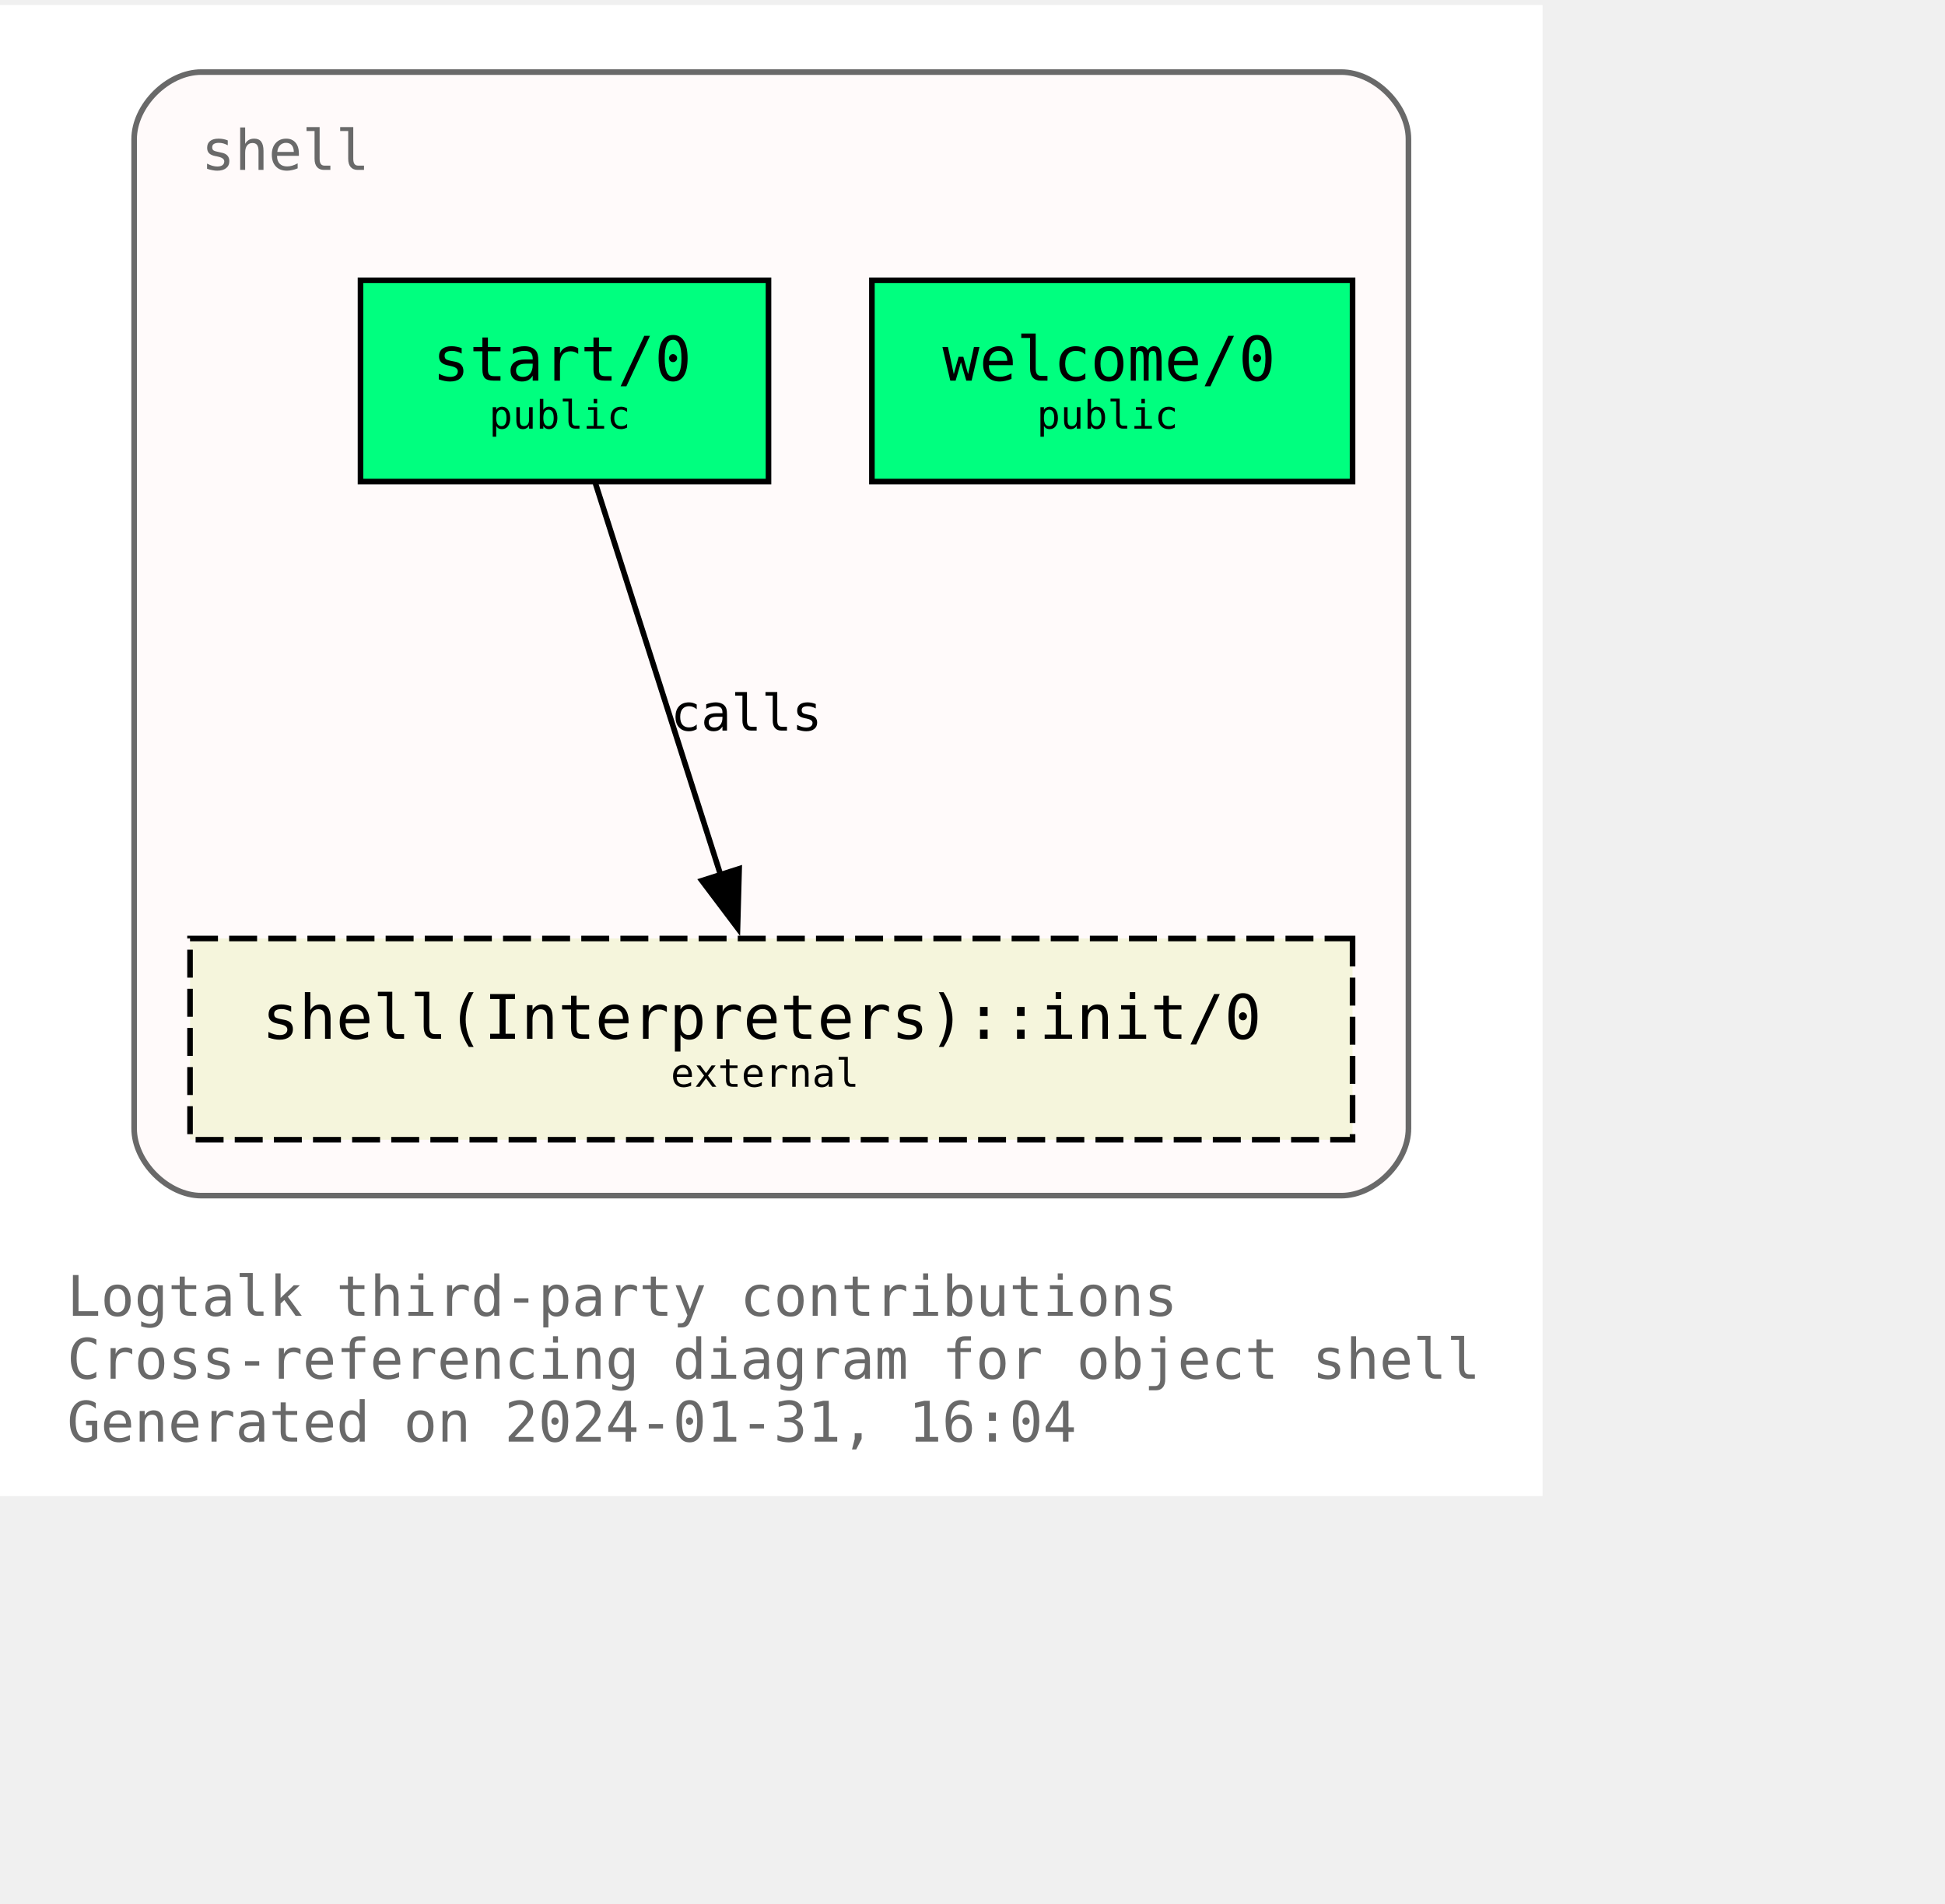
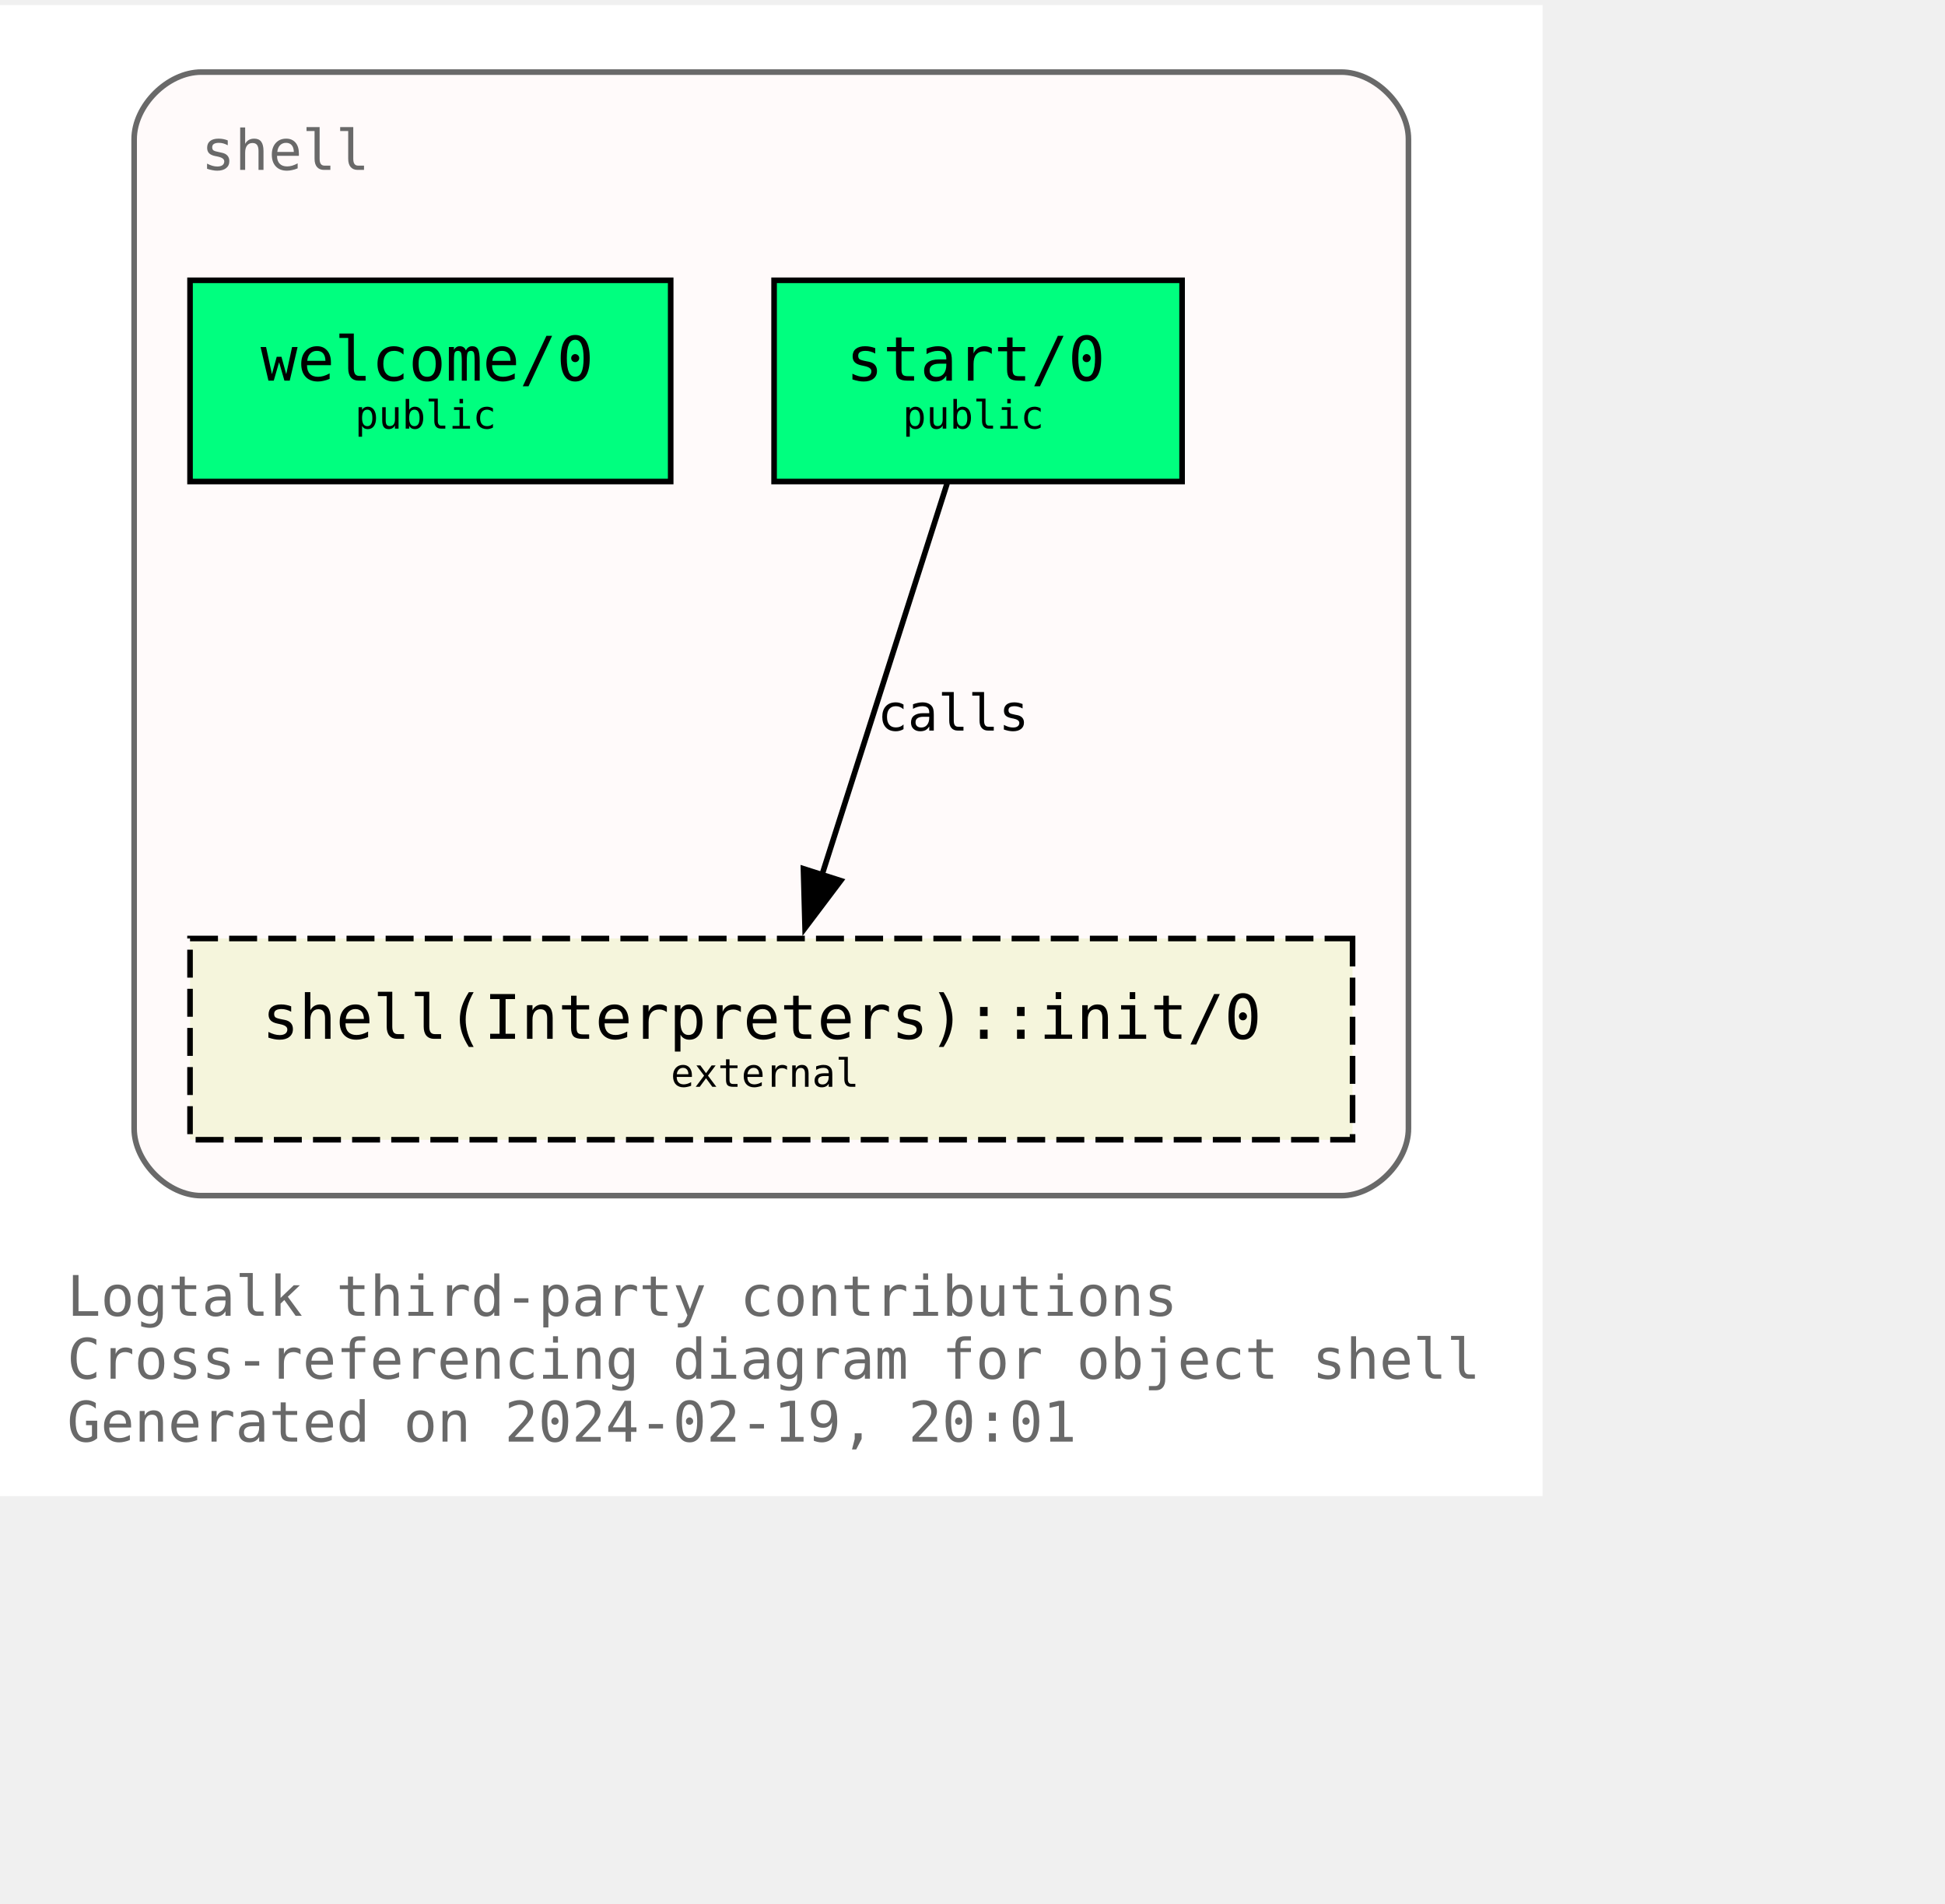
<svg xmlns="http://www.w3.org/2000/svg" xmlns:xlink="http://www.w3.org/1999/xlink" width="420pt" height="411pt" viewBox="72.00 72.00 348.00 338.75">
  <g id="graph0" class="graph" transform="scale(1 1) rotate(0) translate(76 334.75)">
    <polygon fill="white" stroke="none" points="-4,4 -4,-262.75 272,-262.75 272,4 -4,4" />
    <text text-anchor="start" x="8" y="-28.25" font-family="Monospace" font-size="10.00" fill="dimgray">Logtalk third-party contributions</text>
    <text text-anchor="start" x="8" y="-17" font-family="Monospace" font-size="10.00" fill="dimgray">Cross-referencing diagram for object shell</text>
-     <text text-anchor="start" x="8" y="-5.75" font-family="Monospace" font-size="10.00" fill="dimgray">Generated on 2024-01-31, 16:04</text>
+     <text text-anchor="start" x="8" y="-5.75" font-family="Monospace" font-size="10.00" fill="dimgray">Generated on 2024-02-19, 20:01</text>
    <g id="clust1" class="cluster">
      <g id="a_clust1">
        <a xlink:title="shell">
          <path fill="snow" stroke="dimgray" d="M32,-49.75C32,-49.75 236,-49.75 236,-49.75 242,-49.75 248,-55.75 248,-61.75 248,-61.75 248,-238.75 248,-238.75 248,-244.75 242,-250.75 236,-250.75 236,-250.75 32,-250.75 32,-250.75 26,-250.75 20,-244.75 20,-238.75 20,-238.75 20,-61.75 20,-61.75 20,-55.75 26,-49.75 32,-49.75" />
          <g id="a_clust1_0">
-             <a xlink:href="https://github.com/LogtalkDotOrg/logtalk3/tree/a347ac786ccfbafa714aef7961fb6bd338c9da3d/contributions/verdi_neruda/shell.lgt" xlink:title="https://github.com/LogtalkDotOrg/logtalk3/tree/a347ac786ccfbafa714aef7961fb6bd338c9da3d/contributions/verdi_neruda/shell.lgt">
+             <a xlink:href="https://github.com/LogtalkDotOrg/logtalk3/tree/a6f88c98fc2d0765da91f95d3379d8715d1f66fc/contributions/verdi_neruda/shell.lgt" xlink:title="https://github.com/LogtalkDotOrg/logtalk3/tree/a6f88c98fc2d0765da91f95d3379d8715d1f66fc/contributions/verdi_neruda/shell.lgt">
              <text text-anchor="start" x="32" y="-233.25" font-family="Monospace" font-size="10.00" fill="dimgray">shell</text>
            </a>
          </g>
        </a>
      </g>
    </g>
    <g id="node1" class="node">
      <g id="a_node1">
-         <a xlink:href="https://github.com/LogtalkDotOrg/logtalk3/tree/a347ac786ccfbafa714aef7961fb6bd338c9da3d/contributions/verdi_neruda/shell.lgt#L343" xlink:title="https://github.com/LogtalkDotOrg/logtalk3/tree/a347ac786ccfbafa714aef7961fb6bd338c9da3d/contributions/verdi_neruda/shell.lgt#L343">
-           <polygon fill="springgreen" stroke="black" points="238,-213.5 152,-213.5 152,-177.5 238,-177.5 238,-213.5" />
-           <text text-anchor="start" x="159.88" y="-196.32" font-family="Monospace" font-size="9.00"> </text>
-           <text text-anchor="start" x="164.62" y="-195.55" font-family="Monospace" font-size="11.00">welcome/0</text>
-           <text text-anchor="start" x="224.88" y="-196.32" font-family="Monospace" font-size="9.00"> </text>
-           <text text-anchor="start" x="159.88" y="-185.45" font-family="Monospace" font-size="9.00"> </text>
-           <text text-anchor="start" x="181.5" y="-186.97" font-family="Monospace" font-size="7.00">public</text>
-           <text text-anchor="start" x="224.88" y="-185.45" font-family="Monospace" font-size="9.00"> </text>
+         <a xlink:href="https://github.com/LogtalkDotOrg/logtalk3/tree/a6f88c98fc2d0765da91f95d3379d8715d1f66fc/contributions/verdi_neruda/shell.lgt#L343" xlink:title="https://github.com/LogtalkDotOrg/logtalk3/tree/a6f88c98fc2d0765da91f95d3379d8715d1f66fc/contributions/verdi_neruda/shell.lgt#L343">
+           <polygon fill="springgreen" stroke="black" points="116,-213.5 30,-213.5 30,-177.5 116,-177.5 116,-213.5" />
+           <text text-anchor="start" x="37.88" y="-196.32" font-family="Monospace" font-size="9.00"> </text>
+           <text text-anchor="start" x="42.62" y="-195.55" font-family="Monospace" font-size="11.00">welcome/0</text>
+           <text text-anchor="start" x="102.88" y="-196.32" font-family="Monospace" font-size="9.00"> </text>
+           <text text-anchor="start" x="37.88" y="-185.45" font-family="Monospace" font-size="9.00"> </text>
+           <text text-anchor="start" x="59.5" y="-186.97" font-family="Monospace" font-size="7.00">public</text>
+           <text text-anchor="start" x="102.88" y="-185.45" font-family="Monospace" font-size="9.00"> </text>
        </a>
      </g>
    </g>
    <g id="node2" class="node">
      <g id="a_node2">
-         <a xlink:href="https://github.com/LogtalkDotOrg/logtalk3/tree/a347ac786ccfbafa714aef7961fb6bd338c9da3d/contributions/verdi_neruda/shell.lgt#L355" xlink:title="https://github.com/LogtalkDotOrg/logtalk3/tree/a347ac786ccfbafa714aef7961fb6bd338c9da3d/contributions/verdi_neruda/shell.lgt#L355">
-           <polygon fill="springgreen" stroke="black" points="133.5,-213.5 60.5,-213.5 60.5,-177.5 133.5,-177.5 133.5,-213.5" />
-           <text text-anchor="start" x="68.38" y="-196.32" font-family="Monospace" font-size="9.00"> </text>
-           <text text-anchor="start" x="73.38" y="-195.55" font-family="Monospace" font-size="11.00">start/0</text>
-           <text text-anchor="start" x="120.38" y="-196.32" font-family="Monospace" font-size="9.00"> </text>
-           <text text-anchor="start" x="68.38" y="-185.45" font-family="Monospace" font-size="9.00"> </text>
-           <text text-anchor="start" x="83.5" y="-186.97" font-family="Monospace" font-size="7.00">public</text>
-           <text text-anchor="start" x="120.38" y="-185.45" font-family="Monospace" font-size="9.00"> </text>
+         <a xlink:href="https://github.com/LogtalkDotOrg/logtalk3/tree/a6f88c98fc2d0765da91f95d3379d8715d1f66fc/contributions/verdi_neruda/shell.lgt#L355" xlink:title="https://github.com/LogtalkDotOrg/logtalk3/tree/a6f88c98fc2d0765da91f95d3379d8715d1f66fc/contributions/verdi_neruda/shell.lgt#L355">
+           <polygon fill="springgreen" stroke="black" points="207.5,-213.5 134.5,-213.5 134.5,-177.5 207.5,-177.5 207.5,-213.5" />
+           <text text-anchor="start" x="142.38" y="-196.32" font-family="Monospace" font-size="9.00"> </text>
+           <text text-anchor="start" x="147.38" y="-195.55" font-family="Monospace" font-size="11.00">start/0</text>
+           <text text-anchor="start" x="194.38" y="-196.32" font-family="Monospace" font-size="9.00"> </text>
+           <text text-anchor="start" x="142.38" y="-185.45" font-family="Monospace" font-size="9.00"> </text>
+           <text text-anchor="start" x="157.5" y="-186.97" font-family="Monospace" font-size="7.00">public</text>
+           <text text-anchor="start" x="194.38" y="-185.45" font-family="Monospace" font-size="9.00"> </text>
        </a>
      </g>
    </g>
    <g id="node3" class="node">
      <g id="a_node3">
        <a xlink:href="https://logtalk.org/library/shell_1.html#init/0" xlink:title="https://logtalk.org/library/shell_1.html#init/0">
          <polygon fill="beige" stroke="black" stroke-dasharray="5,2" points="238,-95.75 30,-95.75 30,-59.75 238,-59.75 238,-95.75" />
          <text text-anchor="start" x="37.88" y="-78.58" font-family="Monospace" font-size="9.00"> </text>
          <text text-anchor="start" x="42.88" y="-77.8" font-family="Monospace" font-size="11.00">shell(Interpreters)::init/0</text>
          <text text-anchor="start" x="224.88" y="-78.58" font-family="Monospace" font-size="9.00"> </text>
          <text text-anchor="start" x="37.88" y="-67.7" font-family="Monospace" font-size="9.00"> </text>
          <text text-anchor="start" x="116" y="-69.22" font-family="Monospace" font-size="7.00">external</text>
          <text text-anchor="start" x="224.88" y="-67.7" font-family="Monospace" font-size="9.00"> </text>
        </a>
      </g>
    </g>
    <g id="edge1" class="edge">
      <g id="a_edge1">
-         <a xlink:href="https://github.com/LogtalkDotOrg/logtalk3/tree/a347ac786ccfbafa714aef7961fb6bd338c9da3d/contributions/verdi_neruda/shell.lgt#L357" xlink:title="calls">
-           <path fill="none" stroke="black" d="M102.54,-177.17C108.45,-158.67 117.91,-129.07 124.92,-107.16" />
-           <polygon fill="black" stroke="black" points="128.25,-108.23 127.96,-97.64 121.58,-106.1 128.25,-108.23" />
+         <a xlink:href="https://github.com/LogtalkDotOrg/logtalk3/tree/a6f88c98fc2d0765da91f95d3379d8715d1f66fc/contributions/verdi_neruda/shell.lgt#L357" xlink:title="calls">
+           <path fill="none" stroke="black" d="M165.46,-177.17C159.55,-158.67 150.09,-129.07 143.08,-107.16" />
+           <polygon fill="black" stroke="black" points="146.42,-106.1 140.04,-97.64 139.75,-108.23 146.42,-106.1" />
        </a>
      </g>
      <g id="a_edge1-label">
-         <a xlink:href="https://github.com/LogtalkDotOrg/logtalk3/tree/a347ac786ccfbafa714aef7961fb6bd338c9da3d/contributions/verdi_neruda/shell.lgt#L357" xlink:title="https://github.com/LogtalkDotOrg/logtalk3/tree/a347ac786ccfbafa714aef7961fb6bd338c9da3d/contributions/verdi_neruda/shell.lgt#L357">
-           <text text-anchor="start" x="116" y="-132.95" font-family="Monospace" font-size="9.00">calls</text>
+         <a xlink:href="https://github.com/LogtalkDotOrg/logtalk3/tree/a6f88c98fc2d0765da91f95d3379d8715d1f66fc/contributions/verdi_neruda/shell.lgt#L357" xlink:title="https://github.com/LogtalkDotOrg/logtalk3/tree/a6f88c98fc2d0765da91f95d3379d8715d1f66fc/contributions/verdi_neruda/shell.lgt#L357">
+           <text text-anchor="start" x="153" y="-132.95" font-family="Monospace" font-size="9.00">calls</text>
        </a>
      </g>
    </g>
  </g>
</svg>
